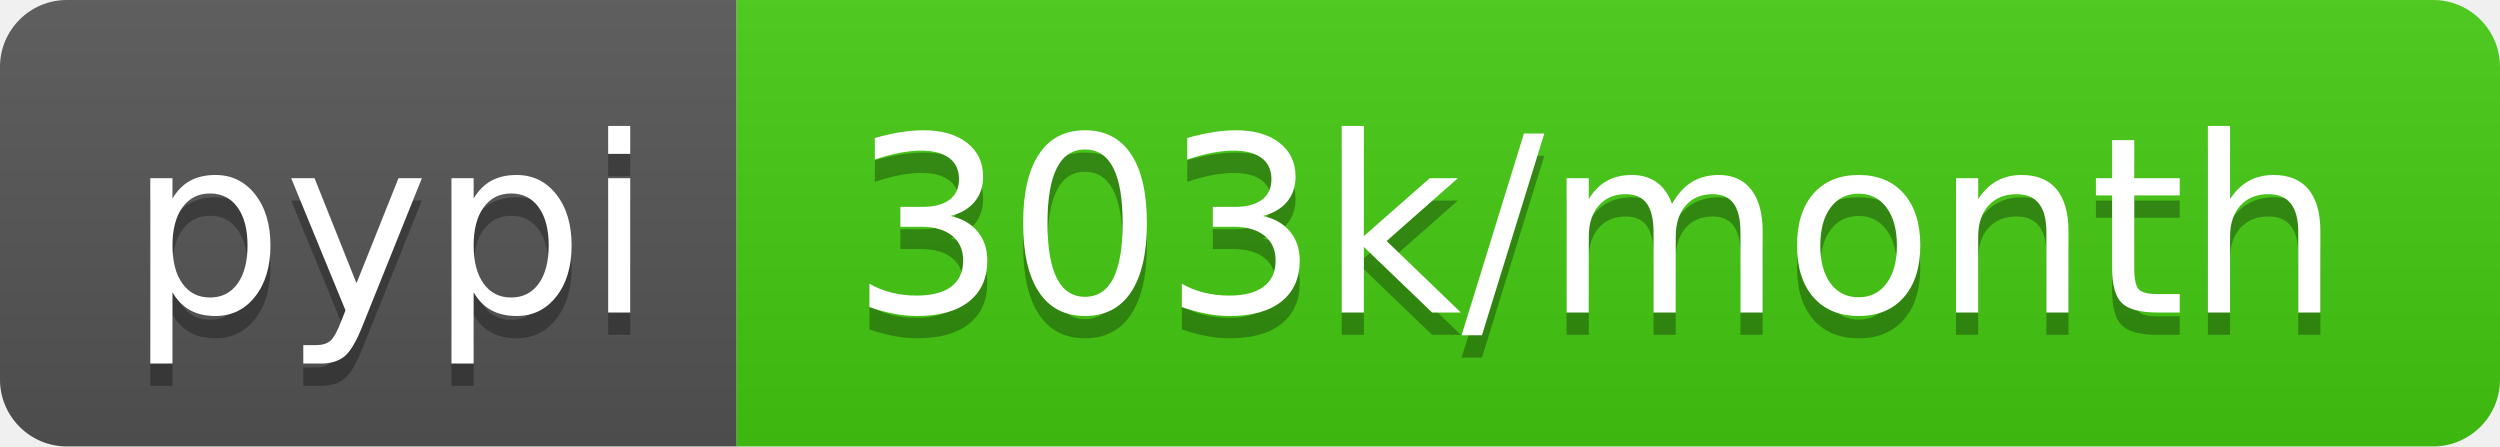
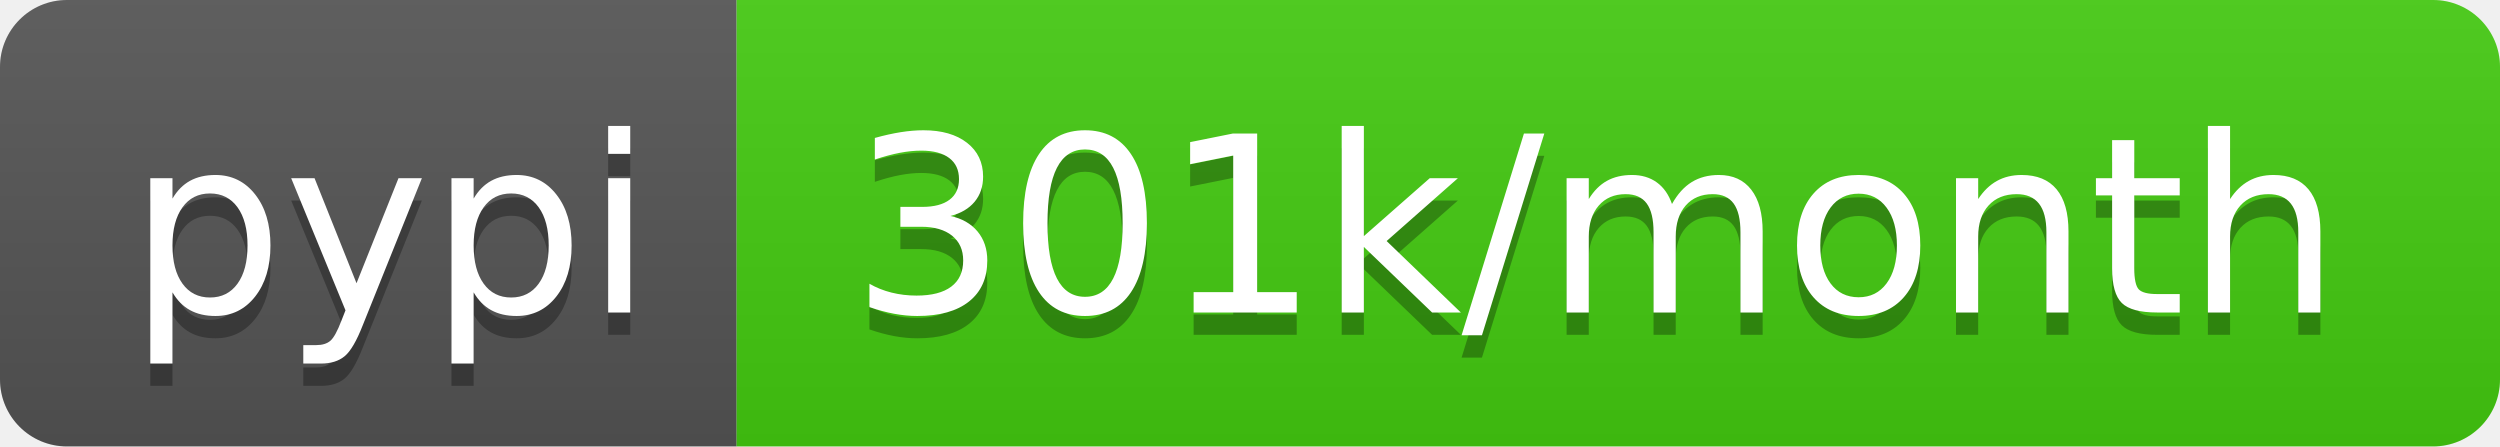
- <svg xmlns="http://www.w3.org/2000/svg" width="112" height="20" role="img" aria-label="pypi: 303k/month">
+ <svg xmlns="http://www.w3.org/2000/svg" width="112" height="20" role="img" aria-label="pypi: 301k/month">
  <linearGradient id="s" x2="0" y2="100%">
    <stop offset="0" stop-color="#bbb" stop-opacity=".1" />
    <stop offset="1" stop-opacity=".1" />
  </linearGradient>
  <clipPath id="r">
    <rect width="112" height="20" rx="3" fill="#fff" />
  </clipPath>
  <g clip-path="url(#r)">
    <rect width="33" height="20" fill="#555" />
    <rect x="33" width="79" height="20" fill="#4c1" />
    <rect width="112" height="20" fill="url(#s)" />
  </g>
  <g fill="#fff" text-anchor="middle" font-family="Verdana,Geneva,DejaVu Sans,sans-serif" text-rendering="geometricPrecision" font-size="110">
    <text aria-hidden="true" x="175" y="150" fill="#010101" fill-opacity=".3" transform="scale(.1)" textLength="230">pypi</text>
    <text x="175" y="140" transform="scale(.1)" fill="#fff" textLength="230">pypi</text>
-     <text aria-hidden="true" x="715" y="150" fill="#010101" fill-opacity=".3" transform="scale(.1)" textLength="690">303k/month</text>
-     <text x="715" y="140" transform="scale(.1)" fill="#fff" textLength="690">303k/month</text>
+     <text aria-hidden="true" x="715" y="150" fill="#010101" fill-opacity=".3" transform="scale(.1)" textLength="690">301k/month</text>
+     <text x="715" y="140" transform="scale(.1)" fill="#fff" textLength="690">301k/month</text>
  </g>
</svg>
